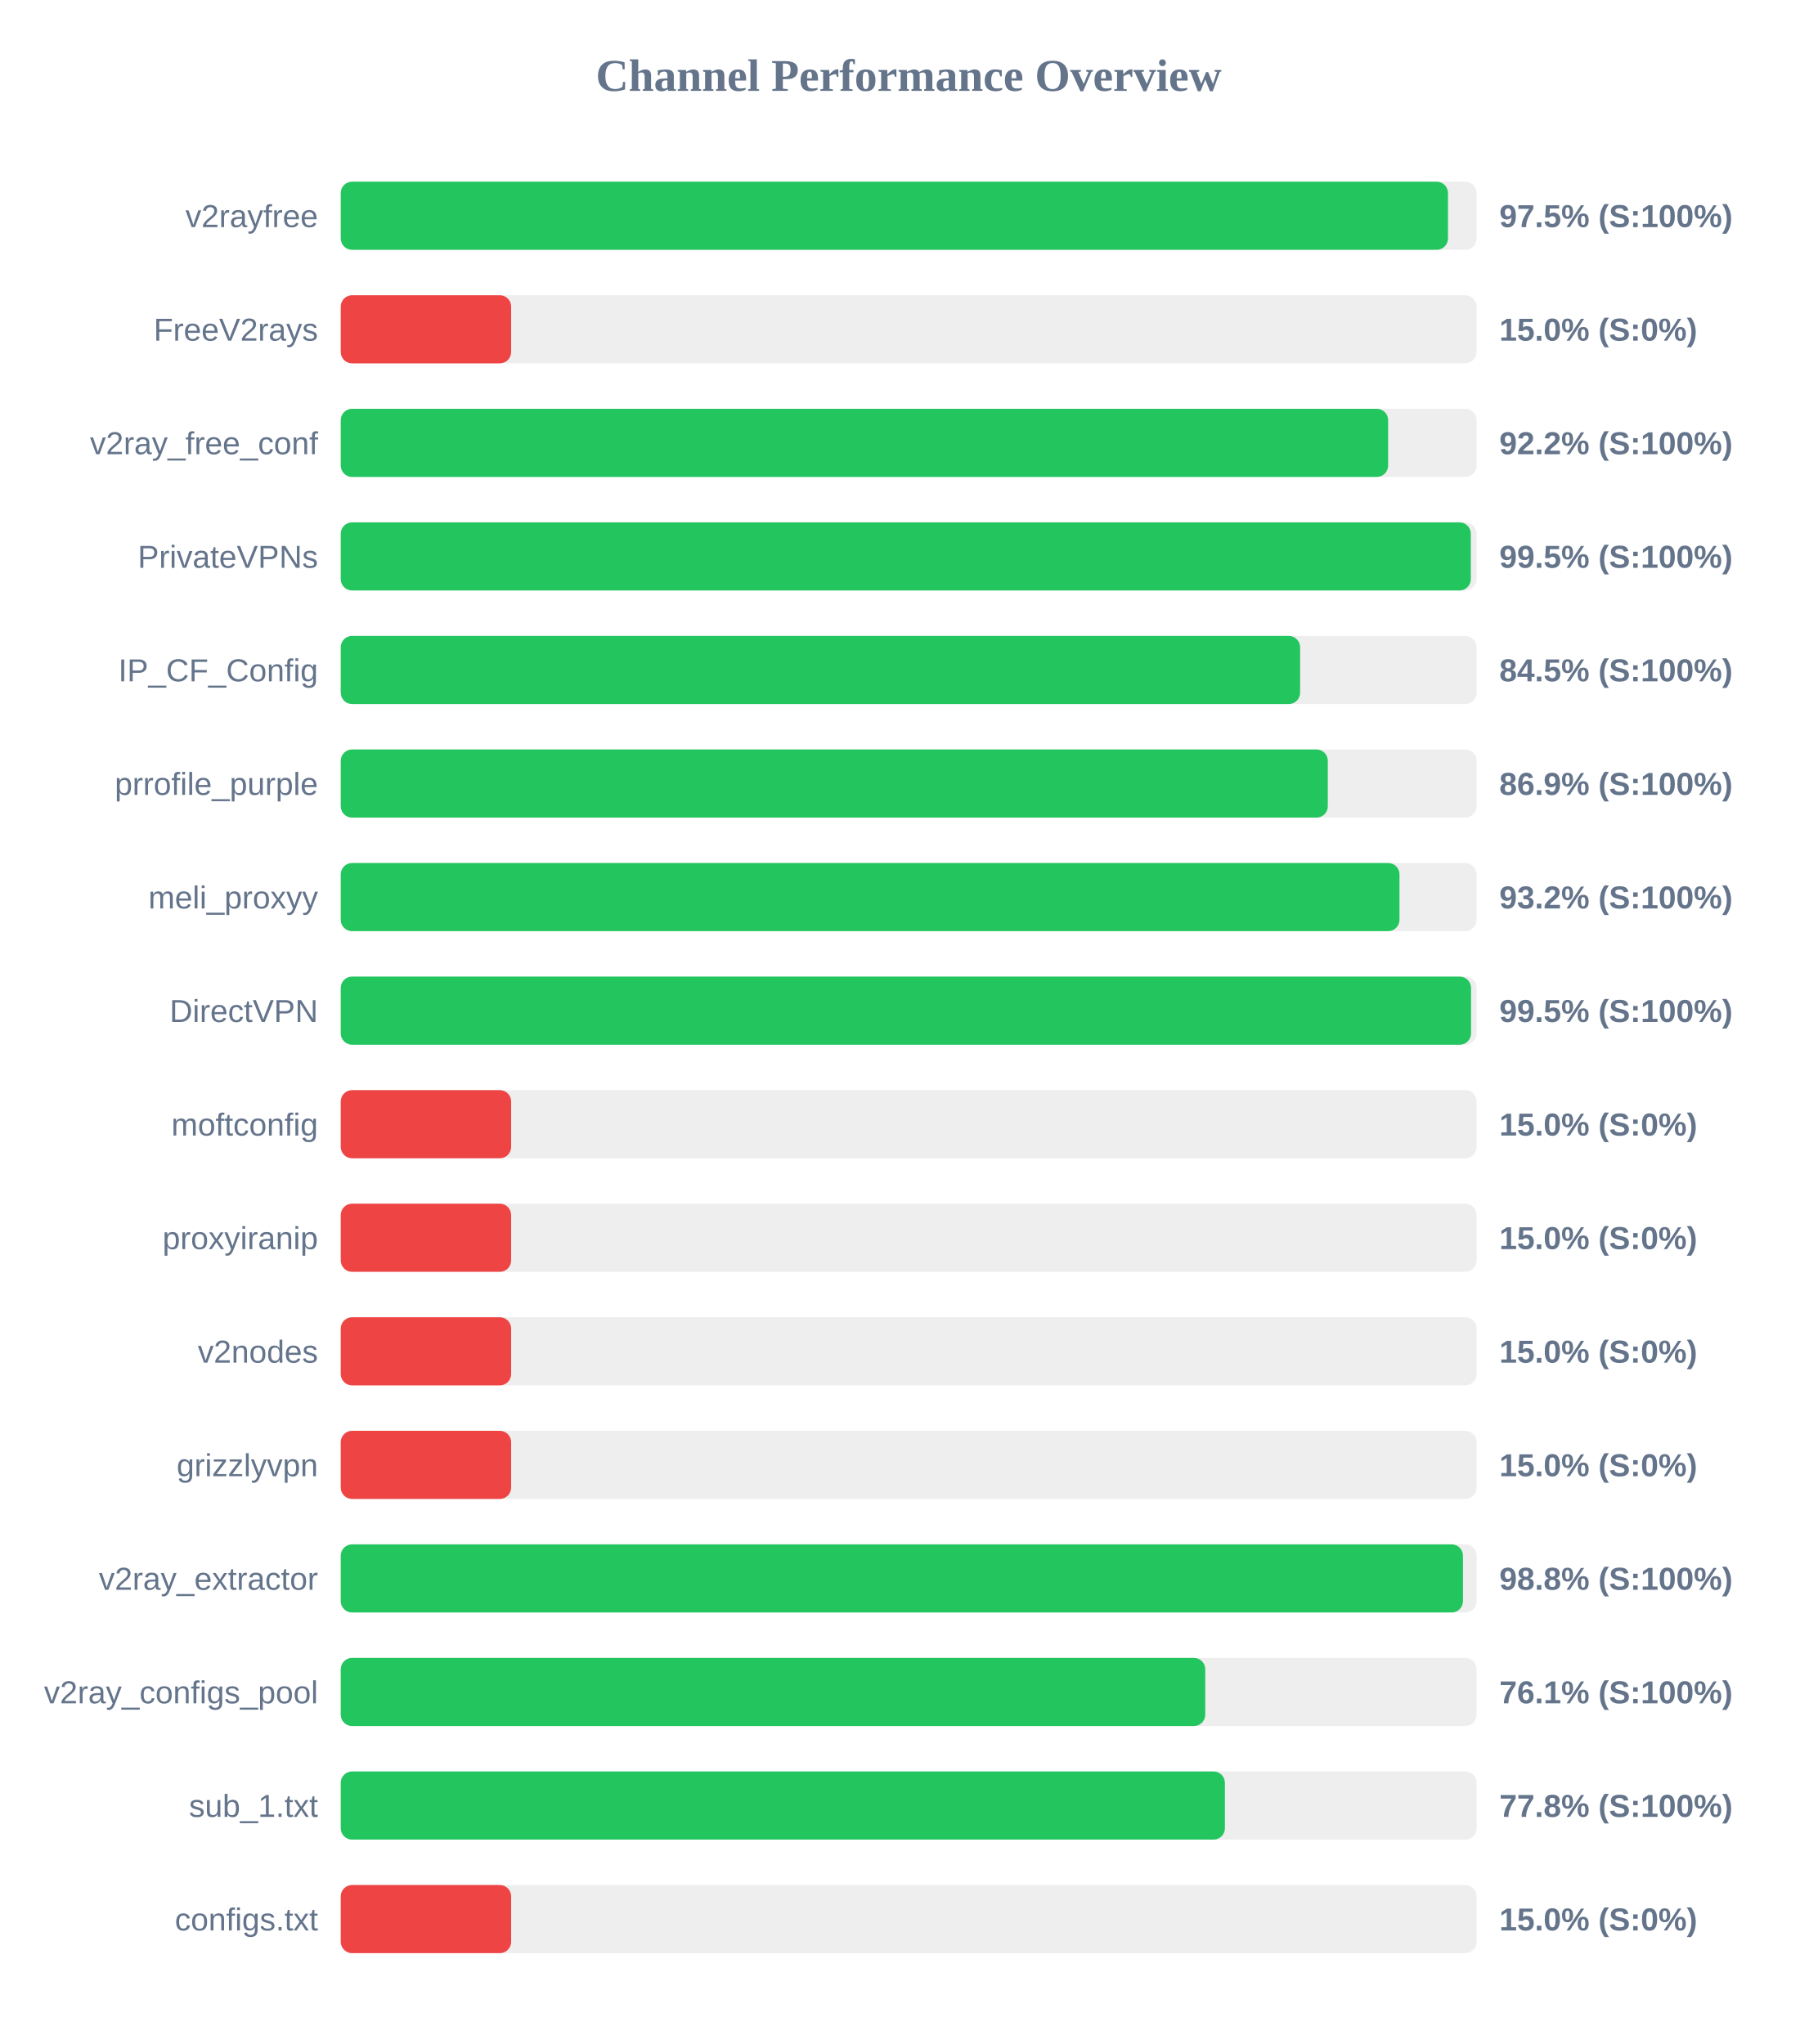
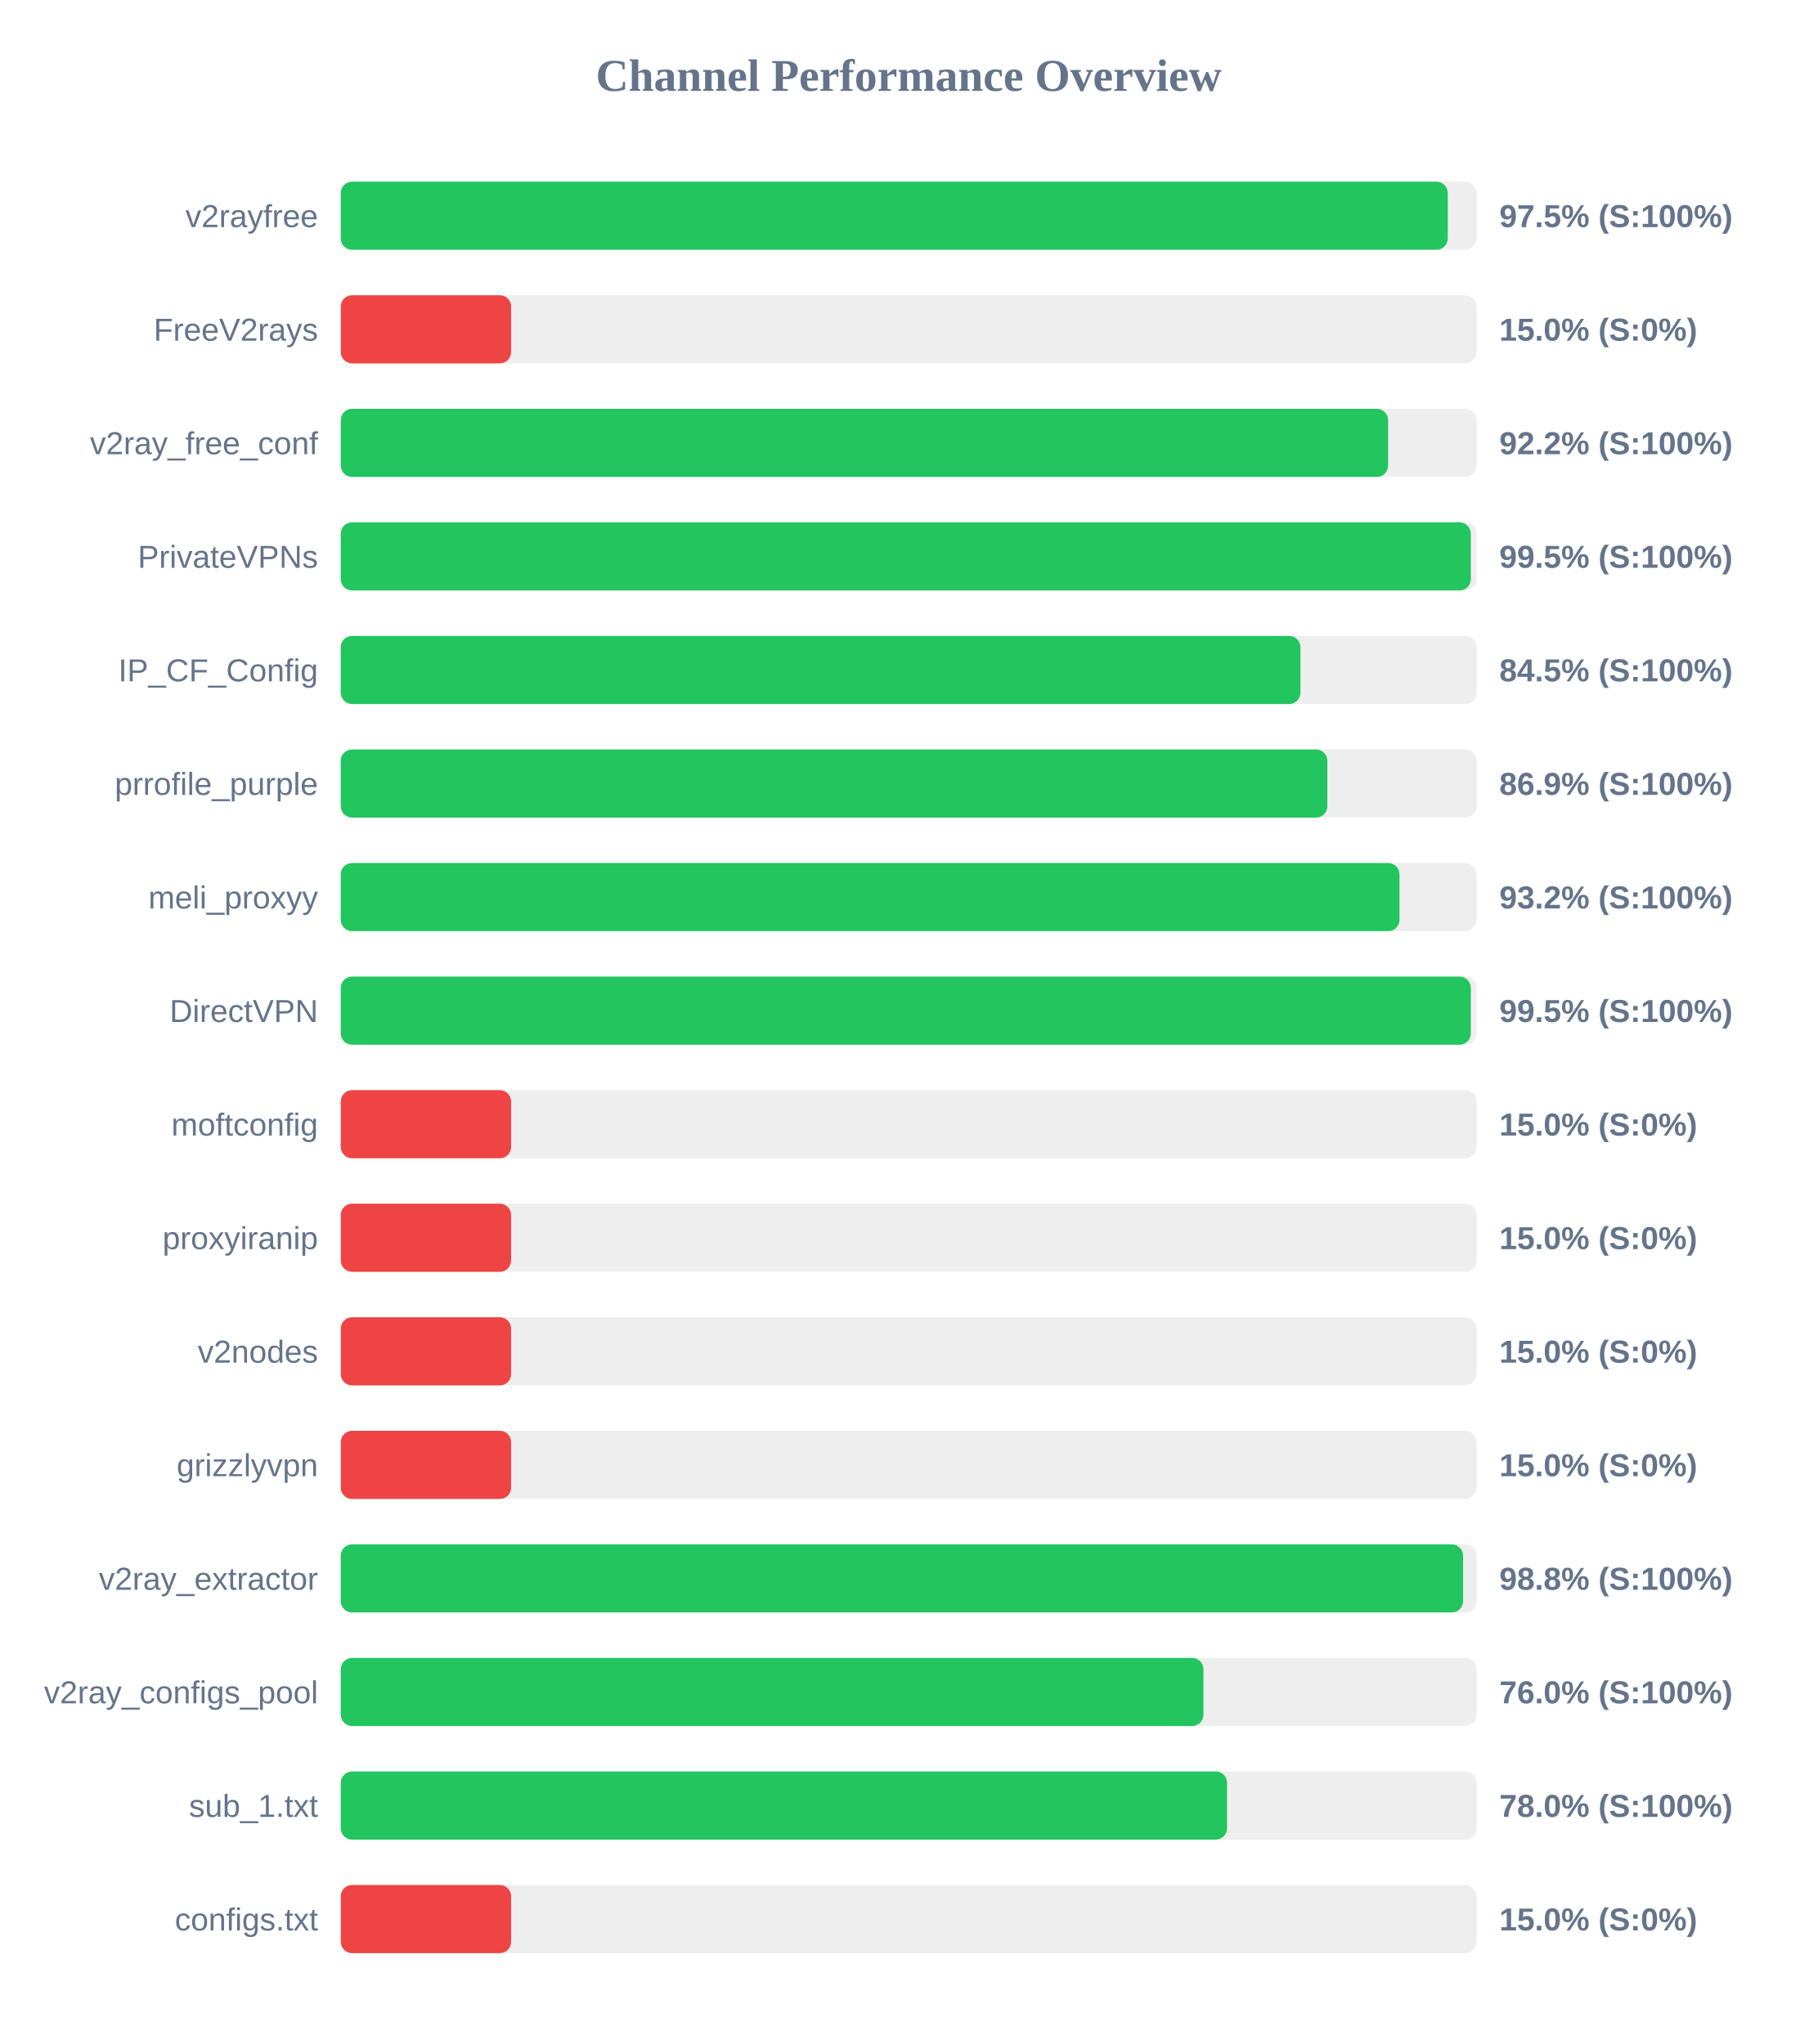
<svg xmlns="http://www.w3.org/2000/svg" width="800" height="900" version="1.1">
  <style>
        .row { font: 14px Arial; fill: #64748b; }
        .score { font: bold 14px Arial; fill: #64748b; }
    </style>
  <text x="400" y="40" text-anchor="middle" font-size="20px" font-weight="bold" fill="#64748b">Channel Performance Overview</text>
  <rect x="150" y="80" width="500" height="30" fill="#eee" rx="5" />
-   <rect x="150" y="80" width="487.4" height="30" fill="#22c55e" rx="5" />
+   <rect x="150" y="80" width="487.3" height="30" fill="#22c55e" rx="5" />
  <text x="140" y="100" text-anchor="end" class="row">v2rayfree</text>
  <text x="660" y="100" text-anchor="start" class="score">97.5% (S:100%)</text>
  <rect x="150" y="130" width="500" height="30" fill="#eee" rx="5" />
  <rect x="150" y="130" width="75.0" height="30" fill="#ef4444" rx="5" />
  <text x="140" y="150" text-anchor="end" class="row">FreeV2rays</text>
  <text x="660" y="150" text-anchor="start" class="score">15.0% (S:0%)</text>
  <rect x="150" y="180" width="500" height="30" fill="#eee" rx="5" />
  <rect x="150" y="180" width="461.05" height="30" fill="#22c55e" rx="5" />
  <text x="140" y="200" text-anchor="end" class="row">v2ray_free_conf</text>
  <text x="660" y="200" text-anchor="start" class="score">92.2% (S:100%)</text>
  <rect x="150" y="230" width="500" height="30" fill="#eee" rx="5" />
  <rect x="150" y="230" width="497.45" height="30" fill="#22c55e" rx="5" />
  <text x="140" y="250" text-anchor="end" class="row">PrivateVPNs</text>
  <text x="660" y="250" text-anchor="start" class="score">99.5% (S:100%)</text>
  <rect x="150" y="280" width="500" height="30" fill="#eee" rx="5" />
-   <rect x="150" y="280" width="422.3" height="30" fill="#22c55e" rx="5" />
+   <rect x="150" y="280" width="422.45" height="30" fill="#22c55e" rx="5" />
  <text x="140" y="300" text-anchor="end" class="row">IP_CF_Config</text>
  <text x="660" y="300" text-anchor="start" class="score">84.5% (S:100%)</text>
  <rect x="150" y="330" width="500" height="30" fill="#eee" rx="5" />
-   <rect x="150" y="330" width="434.5" height="30" fill="#22c55e" rx="5" />
+   <rect x="150" y="330" width="434.3" height="30" fill="#22c55e" rx="5" />
  <text x="140" y="350" text-anchor="end" class="row">prrofile_purple</text>
  <text x="660" y="350" text-anchor="start" class="score">86.9% (S:100%)</text>
  <rect x="150" y="380" width="500" height="30" fill="#eee" rx="5" />
  <rect x="150" y="380" width="466.05" height="30" fill="#22c55e" rx="5" />
  <text x="140" y="400" text-anchor="end" class="row">meli_proxyy</text>
  <text x="660" y="400" text-anchor="start" class="score">93.2% (S:100%)</text>
  <rect x="150" y="430" width="500" height="30" fill="#eee" rx="5" />
-   <rect x="150" y="430" width="497.55" height="30" fill="#22c55e" rx="5" />
+   <rect x="150" y="430" width="497.45" height="30" fill="#22c55e" rx="5" />
  <text x="140" y="450" text-anchor="end" class="row">DirectVPN</text>
  <text x="660" y="450" text-anchor="start" class="score">99.5% (S:100%)</text>
  <rect x="150" y="480" width="500" height="30" fill="#eee" rx="5" />
  <rect x="150" y="480" width="75.0" height="30" fill="#ef4444" rx="5" />
  <text x="140" y="500" text-anchor="end" class="row">moftconfig</text>
  <text x="660" y="500" text-anchor="start" class="score">15.0% (S:0%)</text>
  <rect x="150" y="530" width="500" height="30" fill="#eee" rx="5" />
  <rect x="150" y="530" width="75.0" height="30" fill="#ef4444" rx="5" />
  <text x="140" y="550" text-anchor="end" class="row">proxyiranip</text>
  <text x="660" y="550" text-anchor="start" class="score">15.0% (S:0%)</text>
  <rect x="150" y="580" width="500" height="30" fill="#eee" rx="5" />
  <rect x="150" y="580" width="75.0" height="30" fill="#ef4444" rx="5" />
  <text x="140" y="600" text-anchor="end" class="row">v2nodes</text>
  <text x="660" y="600" text-anchor="start" class="score">15.0% (S:0%)</text>
  <rect x="150" y="630" width="500" height="30" fill="#eee" rx="5" />
  <rect x="150" y="630" width="75.0" height="30" fill="#ef4444" rx="5" />
  <text x="140" y="650" text-anchor="end" class="row">grizzlyvpn</text>
  <text x="660" y="650" text-anchor="start" class="score">15.0% (S:0%)</text>
  <rect x="150" y="680" width="500" height="30" fill="#eee" rx="5" />
-   <rect x="150" y="680" width="494.0" height="30" fill="#22c55e" rx="5" />
+   <rect x="150" y="680" width="494.05" height="30" fill="#22c55e" rx="5" />
  <text x="140" y="700" text-anchor="end" class="row">v2ray_extractor</text>
  <text x="660" y="700" text-anchor="start" class="score">98.8% (S:100%)</text>
  <rect x="150" y="730" width="500" height="30" fill="#eee" rx="5" />
-   <rect x="150" y="730" width="380.55" height="30" fill="#22c55e" rx="5" />
+   <rect x="150" y="730" width="379.75" height="30" fill="#22c55e" rx="5" />
  <text x="140" y="750" text-anchor="end" class="row">v2ray_configs_pool</text>
-   <text x="660" y="750" text-anchor="start" class="score">76.1% (S:100%)</text>
+   <text x="660" y="750" text-anchor="start" class="score">76.0% (S:100%)</text>
  <rect x="150" y="780" width="500" height="30" fill="#eee" rx="5" />
-   <rect x="150" y="780" width="389.2" height="30" fill="#22c55e" rx="5" />
+   <rect x="150" y="780" width="390.15" height="30" fill="#22c55e" rx="5" />
  <text x="140" y="800" text-anchor="end" class="row">sub_1.txt</text>
-   <text x="660" y="800" text-anchor="start" class="score">77.8% (S:100%)</text>
+   <text x="660" y="800" text-anchor="start" class="score">78.0% (S:100%)</text>
  <rect x="150" y="830" width="500" height="30" fill="#eee" rx="5" />
  <rect x="150" y="830" width="75.0" height="30" fill="#ef4444" rx="5" />
  <text x="140" y="850" text-anchor="end" class="row">configs.txt</text>
  <text x="660" y="850" text-anchor="start" class="score">15.0% (S:0%)</text>
</svg>
